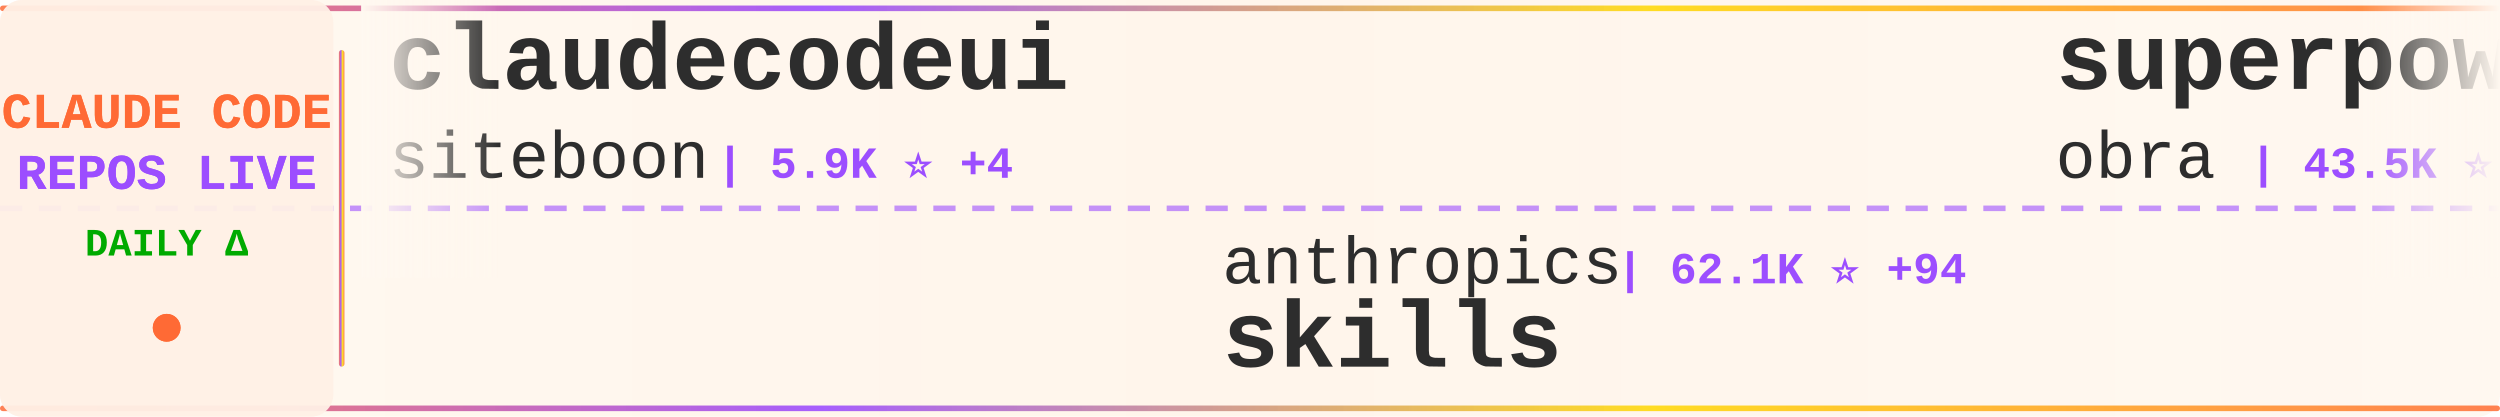
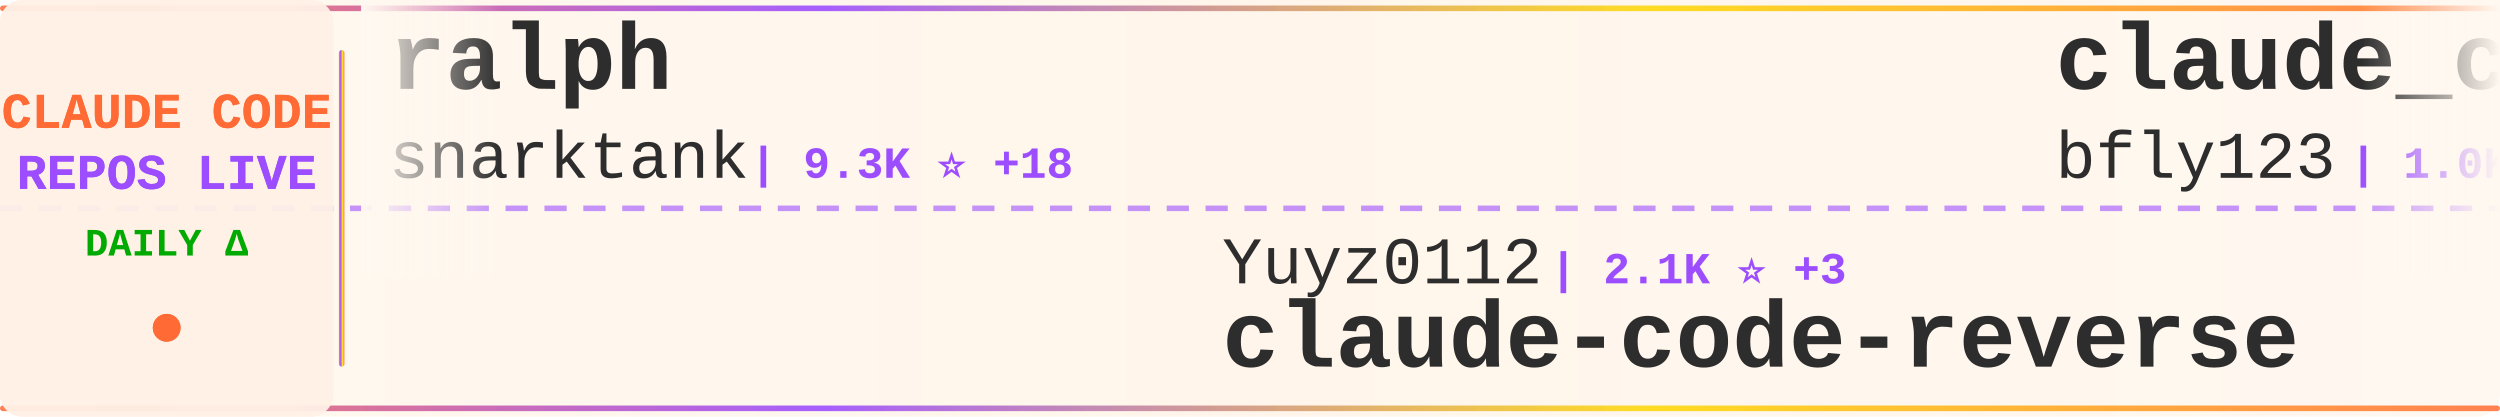
<svg xmlns="http://www.w3.org/2000/svg" width="900" height="150">
  <defs>
    <linearGradient id="tickerBg" x1="0%" y1="0%" x2="100%" y2="0%">
      <stop offset="0%" style="stop-color:#fff8f0;stop-opacity:0.98" />
      <stop offset="50%" style="stop-color:#fff5eb;stop-opacity:1" />
      <stop offset="100%" style="stop-color:#fff8f0;stop-opacity:0.98" />
    </linearGradient>
    <linearGradient id="borderGrad" x1="0%" y1="0%" x2="100%" y2="0%">
      <stop offset="0%" style="stop-color:#FF6B35;stop-opacity:0.85">
        <animate attributeName="stop-opacity" values="0.85;1;0.85" dur="2s" repeatCount="indefinite" />
      </stop>
      <stop offset="33%" style="stop-color:#9C4EFF;stop-opacity:0.9">
        <animate attributeName="stop-opacity" values="0.9;1;0.9" dur="2.2s" repeatCount="indefinite" />
      </stop>
      <stop offset="66%" style="stop-color:#FFD700;stop-opacity:0.85">
        <animate attributeName="stop-opacity" values="0.85;1;0.85" dur="1.8s" repeatCount="indefinite" />
      </stop>
      <stop offset="100%" style="stop-color:#FF6B35;stop-opacity:0.85">
        <animate attributeName="stop-opacity" values="0.85;1;0.85" dur="2s" repeatCount="indefinite" />
      </stop>
    </linearGradient>
    <filter id="textGlow">
      <feGaussianBlur stdDeviation="0.15" result="coloredBlur" />
      <feMerge>
        <feMergeNode in="coloredBlur" />
        <feMergeNode in="SourceGraphic" />
      </feMerge>
    </filter>
    <filter id="metricGlow">
      <feGaussianBlur stdDeviation="0.2" result="coloredBlur" />
      <feMerge>
        <feMergeNode in="coloredBlur" />
        <feMergeNode in="SourceGraphic" />
      </feMerge>
    </filter>
    <linearGradient id="leftFade" x1="0%" y1="0%" x2="100%" y2="0%">
      <stop offset="0%" style="stop-color:#fff8f0;stop-opacity:1" />
      <stop offset="100%" style="stop-color:#fff8f0;stop-opacity:0" />
    </linearGradient>
    <linearGradient id="rightFade" x1="0%" y1="0%" x2="100%" y2="0%">
      <stop offset="0%" style="stop-color:#fff8f0;stop-opacity:0" />
      <stop offset="100%" style="stop-color:#fff8f0;stop-opacity:1" />
    </linearGradient>
  </defs>
  <rect width="900" height="150" fill="url(#tickerBg)" rx="8" />
  <rect x="0" y="2" width="900" height="2" fill="url(#borderGrad)" rx="1" />
  <rect x="0" y="146" width="900" height="2" fill="url(#borderGrad)" rx="1" />
  <line x1="0" y1="75" x2="900" y2="75" stroke="#9C4EFF" stroke-width="2" stroke-dasharray="8 6" opacity="0.6" />
  <rect x="0" y="0" width="120" height="150" fill="#fff0e6" opacity="0.95" rx="8" />
  <text x="60" y="46" font-family="'Courier New', monospace" font-size="18" font-weight="bold" fill="#FF6B35" text-anchor="middle" filter="url(#textGlow)">
    CLAUDE CODE
  </text>
  <text x="60" y="68" font-family="'Courier New', monospace" font-size="18" font-weight="bold" fill="#9C4EFF" text-anchor="middle" filter="url(#textGlow)">
    REPOS LIVE
  </text>
  <text x="60" y="92" font-family="'Courier New', monospace" font-size="14" font-weight="bold" fill="#00aa00" text-anchor="middle">
    DAILY Δ
  </text>
  <circle cx="60" cy="118" r="5" fill="#FF6B35" filter="url(#metricGlow)">
    <animate attributeName="r" values="4;6;4" dur="1.5s" repeatCount="indefinite" />
    <animate attributeName="opacity" values="0.6;1;0.6" dur="1.5s" repeatCount="indefinite" />
  </circle>
  <rect x="122" y="18" width="2" height="114" fill="url(#borderGrad)" rx="1" />
  <clipPath id="tickerClip">
    <rect x="130" y="0" width="770" height="150" />
  </clipPath>
  <g clip-path="url(#tickerClip)">
    <g id="tickerItems">
      <animateTransform attributeName="transform" attributeType="XML" type="translate" from="0 0" to="-3000 0" dur="54s" repeatCount="indefinite" />
      <g transform="translate(0, 0)">
-         <text x="140" y="32" font-family="'Courier New', monospace" font-size="34" font-weight="bold" fill="#2d2d2d">claudecodeui</text>
-         <text x="140" y="64" font-family="'Courier New', monospace" font-size="24" font-weight="normal" fill="#2d2d2d" opacity="1.0">siteboon</text>
-         <text x="258" y="64" font-family="'Courier New', monospace" font-size="16" font-weight="bold" fill="#9C4EFF"> | 5.9K ⭐ +4</text>
+         <text x="140" y="32" font-family="'Courier New', monospace" font-size="34" font-weight="bold" fill="#2d2d2d">ralph</text>
+         <text x="140" y="64" font-family="'Courier New', monospace" font-size="24" font-weight="normal" fill="#2d2d2d" opacity="1.0">snarktank</text>
+         <text x="270" y="64" font-family="'Courier New', monospace" font-size="16" font-weight="bold" fill="#9C4EFF"> | 9.3K ⭐ +18</text>
      </g>
      <g transform="translate(300, 0)">
-         <text x="140" y="102" font-family="'Courier New', monospace" font-size="24" font-weight="normal" fill="#2d2d2d" opacity="1.0">anthropics</text>
-         <text x="282" y="102" font-family="'Courier New', monospace" font-size="16" font-weight="bold" fill="#9C4EFF"> | 62.1K ⭐ +94</text>
-         <text x="140" y="132" font-family="'Courier New', monospace" font-size="34" font-weight="bold" fill="#2d2d2d">skills</text>
+         <text x="140" y="102" font-family="'Courier New', monospace" font-size="24" font-weight="normal" fill="#2d2d2d" opacity="1.0">Yuyz0112</text>
+         <text x="258" y="102" font-family="'Courier New', monospace" font-size="16" font-weight="bold" fill="#9C4EFF"> | 2.1K ⭐ +3</text>
+         <text x="140" y="132" font-family="'Courier New', monospace" font-size="34" font-weight="bold" fill="#2d2d2d">claude-code-reverse</text>
      </g>
      <g transform="translate(600, 0)">
-         <text x="140" y="32" font-family="'Courier New', monospace" font-size="34" font-weight="bold" fill="#2d2d2d">superpowers</text>
-         <text x="140" y="64" font-family="'Courier New', monospace" font-size="24" font-weight="normal" fill="#2d2d2d" opacity="1.0">obra</text>
-         <text x="210" y="64" font-family="'Courier New', monospace" font-size="16" font-weight="bold" fill="#9C4EFF"> | 43.5K ⭐ +142</text>
+         <text x="140" y="32" font-family="'Courier New', monospace" font-size="34" font-weight="bold" fill="#2d2d2d">claude_code_bridge</text>
+         <text x="140" y="64" font-family="'Courier New', monospace" font-size="24" font-weight="normal" fill="#2d2d2d" opacity="1.0">bfly123</text>
+         <text x="246" y="64" font-family="'Courier New', monospace" font-size="16" font-weight="bold" fill="#9C4EFF"> | 1.0K ⭐ +13</text>
      </g>
      <g transform="translate(900, 0)">
-         <text x="140" y="102" font-family="'Courier New', monospace" font-size="24" font-weight="normal" fill="#2d2d2d" opacity="1.0">wshobson</text>
-         <text x="258" y="102" font-family="'Courier New', monospace" font-size="16" font-weight="bold" fill="#9C4EFF"> | 27.7K ⭐ +16</text>
-         <text x="140" y="132" font-family="'Courier New', monospace" font-size="34" font-weight="bold" fill="#2d2d2d">agents</text>
+         <text x="140" y="102" font-family="'Courier New', monospace" font-size="24" font-weight="normal" fill="#2d2d2d" opacity="1.0">anthropics</text>
+         <text x="282" y="102" font-family="'Courier New', monospace" font-size="16" font-weight="bold" fill="#9C4EFF"> | 4.5K ⭐ +3</text>
+         <text x="140" y="132" font-family="'Courier New', monospace" font-size="34" font-weight="bold" fill="#2d2d2d">claude-agent-sdk-python</text>
      </g>
      <g transform="translate(1200, 0)">
-         <text x="140" y="32" font-family="'Courier New', monospace" font-size="34" font-weight="bold" fill="#2d2d2d">cc-switch</text>
-         <text x="140" y="64" font-family="'Courier New', monospace" font-size="24" font-weight="normal" fill="#2d2d2d" opacity="1.0">farion1231</text>
-         <text x="282" y="64" font-family="'Courier New', monospace" font-size="16" font-weight="bold" fill="#9C4EFF"> | 15.9K ⭐ +13</text>
+         <text x="140" y="32" font-family="'Courier New', monospace" font-size="34" font-weight="bold" fill="#2d2d2d">claude-code-mcp</text>
+         <text x="140" y="64" font-family="'Courier New', monospace" font-size="24" font-weight="normal" fill="#2d2d2d" opacity="1.0">steipete</text>
+         <text x="258" y="64" font-family="'Courier New', monospace" font-size="16" font-weight="bold" fill="#9C4EFF"> | 1.1K ⭐ +1</text>
      </g>
      <g transform="translate(1500, 0)">
-         <text x="140" y="102" font-family="'Courier New', monospace" font-size="24" font-weight="normal" fill="#2d2d2d" opacity="1.0">eyaltoledano</text>
-         <text x="306" y="102" font-family="'Courier New', monospace" font-size="16" font-weight="bold" fill="#9C4EFF"> | 25.3K ⭐ +11</text>
-         <text x="140" y="132" font-family="'Courier New', monospace" font-size="34" font-weight="bold" fill="#2d2d2d">claude-task-master</text>
+         <text x="140" y="102" font-family="'Courier New', monospace" font-size="24" font-weight="normal" fill="#2d2d2d" opacity="1.0">alirezarezvani</text>
+         <text x="330" y="102" font-family="'Courier New', monospace" font-size="16" font-weight="bold" fill="#9C4EFF"> | 494 ⭐</text>
+         <text x="140" y="132" font-family="'Courier New', monospace" font-size="34" font-weight="bold" fill="#2d2d2d">claude-code-tresor</text>
      </g>
      <g transform="translate(1800, 0)">
-         <text x="140" y="32" font-family="'Courier New', monospace" font-size="34" font-weight="bold" fill="#2d2d2d">CLIProxyAPI</text>
-         <text x="140" y="64" font-family="'Courier New', monospace" font-size="24" font-weight="normal" fill="#2d2d2d" opacity="1.0">router-for-me</text>
-         <text x="318" y="64" font-family="'Courier New', monospace" font-size="16" font-weight="bold" fill="#9C4EFF"> | 9.2K ⭐ +12</text>
+         <text x="140" y="32" font-family="'Courier New', monospace" font-size="34" font-weight="bold" fill="#2d2d2d">notebooklm-skill</text>
+         <text x="140" y="64" font-family="'Courier New', monospace" font-size="24" font-weight="normal" fill="#2d2d2d" opacity="1.0">PleasePrompto</text>
+         <text x="318" y="64" font-family="'Courier New', monospace" font-size="16" font-weight="bold" fill="#9C4EFF"> | 3.2K ⭐ +16</text>
      </g>
      <g transform="translate(2100, 0)">
-         <text x="140" y="102" font-family="'Courier New', monospace" font-size="24" font-weight="normal" fill="#2d2d2d" opacity="1.0">nishimoto265</text>
-         <text x="306" y="102" font-family="'Courier New', monospace" font-size="16" font-weight="bold" fill="#9C4EFF"> | 489 ⭐</text>
-         <text x="140" y="132" font-family="'Courier New', monospace" font-size="34" font-weight="bold" fill="#2d2d2d">Claude-Code-Communicatio...</text>
+         <text x="140" y="102" font-family="'Courier New', monospace" font-size="24" font-weight="normal" fill="#2d2d2d" opacity="1.0">21st-dev</text>
+         <text x="258" y="102" font-family="'Courier New', monospace" font-size="16" font-weight="bold" fill="#9C4EFF"> | 4.8K ⭐ +3</text>
+         <text x="140" y="132" font-family="'Courier New', monospace" font-size="34" font-weight="bold" fill="#2d2d2d">1code</text>
      </g>
      <g transform="translate(2400, 0)">
-         <text x="140" y="32" font-family="'Courier New', monospace" font-size="34" font-weight="bold" fill="#2d2d2d">claude-code-cookbook</text>
-         <text x="140" y="64" font-family="'Courier New', monospace" font-size="24" font-weight="normal" fill="#2d2d2d" opacity="1.0">wasabeef</text>
-         <text x="258" y="64" font-family="'Courier New', monospace" font-size="16" font-weight="bold" fill="#9C4EFF"> | 993 ⭐</text>
+         <text x="140" y="32" font-family="'Courier New', monospace" font-size="34" font-weight="bold" fill="#2d2d2d">Claude-Code-Communicatio...</text>
+         <text x="140" y="64" font-family="'Courier New', monospace" font-size="24" font-weight="normal" fill="#2d2d2d" opacity="1.0">nishimoto265</text>
+         <text x="306" y="64" font-family="'Courier New', monospace" font-size="16" font-weight="bold" fill="#9C4EFF"> | 489 ⭐</text>
      </g>
      <g transform="translate(2700, 0)">
-         <text x="140" y="102" font-family="'Courier New', monospace" font-size="24" font-weight="normal" fill="#2d2d2d" opacity="1.0">kodu-ai</text>
-         <text x="246" y="102" font-family="'Courier New', monospace" font-size="16" font-weight="bold" fill="#9C4EFF"> | 5.3K ⭐</text>
-         <text x="140" y="132" font-family="'Courier New', monospace" font-size="34" font-weight="bold" fill="#2d2d2d">claude-coder</text>
+         <text x="140" y="102" font-family="'Courier New', monospace" font-size="24" font-weight="normal" fill="#2d2d2d" opacity="1.0">anthropics</text>
+         <text x="282" y="102" font-family="'Courier New', monospace" font-size="16" font-weight="bold" fill="#9C4EFF"> | 2.9K ⭐ +1</text>
+         <text x="140" y="132" font-family="'Courier New', monospace" font-size="34" font-weight="bold" fill="#2d2d2d">claude-code-security-rev...</text>
      </g>
      <g transform="translate(3000, 0)">
-         <text x="140" y="32" font-family="'Courier New', monospace" font-size="34" font-weight="bold" fill="#2d2d2d">claudecodeui</text>
-         <text x="140" y="64" font-family="'Courier New', monospace" font-size="24" font-weight="normal" fill="#2d2d2d" opacity="1.0">siteboon</text>
-         <text x="258" y="64" font-family="'Courier New', monospace" font-size="16" font-weight="bold" fill="#9C4EFF"> | 5.9K ⭐ +4</text>
+         <text x="140" y="32" font-family="'Courier New', monospace" font-size="34" font-weight="bold" fill="#2d2d2d">ralph</text>
+         <text x="140" y="64" font-family="'Courier New', monospace" font-size="24" font-weight="normal" fill="#2d2d2d" opacity="1.0">snarktank</text>
+         <text x="270" y="64" font-family="'Courier New', monospace" font-size="16" font-weight="bold" fill="#9C4EFF"> | 9.3K ⭐ +18</text>
      </g>
      <g transform="translate(3300, 0)">
-         <text x="140" y="102" font-family="'Courier New', monospace" font-size="24" font-weight="normal" fill="#2d2d2d" opacity="1.0">anthropics</text>
-         <text x="282" y="102" font-family="'Courier New', monospace" font-size="16" font-weight="bold" fill="#9C4EFF"> | 62.1K ⭐ +94</text>
-         <text x="140" y="132" font-family="'Courier New', monospace" font-size="34" font-weight="bold" fill="#2d2d2d">skills</text>
+         <text x="140" y="102" font-family="'Courier New', monospace" font-size="24" font-weight="normal" fill="#2d2d2d" opacity="1.0">Yuyz0112</text>
+         <text x="258" y="102" font-family="'Courier New', monospace" font-size="16" font-weight="bold" fill="#9C4EFF"> | 2.1K ⭐ +3</text>
+         <text x="140" y="132" font-family="'Courier New', monospace" font-size="34" font-weight="bold" fill="#2d2d2d">claude-code-reverse</text>
      </g>
      <g transform="translate(3600, 0)">
-         <text x="140" y="32" font-family="'Courier New', monospace" font-size="34" font-weight="bold" fill="#2d2d2d">superpowers</text>
-         <text x="140" y="64" font-family="'Courier New', monospace" font-size="24" font-weight="normal" fill="#2d2d2d" opacity="1.0">obra</text>
-         <text x="210" y="64" font-family="'Courier New', monospace" font-size="16" font-weight="bold" fill="#9C4EFF"> | 43.5K ⭐ +142</text>
+         <text x="140" y="32" font-family="'Courier New', monospace" font-size="34" font-weight="bold" fill="#2d2d2d">claude_code_bridge</text>
+         <text x="140" y="64" font-family="'Courier New', monospace" font-size="24" font-weight="normal" fill="#2d2d2d" opacity="1.0">bfly123</text>
+         <text x="246" y="64" font-family="'Courier New', monospace" font-size="16" font-weight="bold" fill="#9C4EFF"> | 1.0K ⭐ +13</text>
      </g>
      <g transform="translate(3900, 0)">
-         <text x="140" y="102" font-family="'Courier New', monospace" font-size="24" font-weight="normal" fill="#2d2d2d" opacity="1.0">wshobson</text>
-         <text x="258" y="102" font-family="'Courier New', monospace" font-size="16" font-weight="bold" fill="#9C4EFF"> | 27.7K ⭐ +16</text>
-         <text x="140" y="132" font-family="'Courier New', monospace" font-size="34" font-weight="bold" fill="#2d2d2d">agents</text>
+         <text x="140" y="102" font-family="'Courier New', monospace" font-size="24" font-weight="normal" fill="#2d2d2d" opacity="1.0">anthropics</text>
+         <text x="282" y="102" font-family="'Courier New', monospace" font-size="16" font-weight="bold" fill="#9C4EFF"> | 4.5K ⭐ +3</text>
+         <text x="140" y="132" font-family="'Courier New', monospace" font-size="34" font-weight="bold" fill="#2d2d2d">claude-agent-sdk-python</text>
      </g>
    </g>
  </g>
  <rect x="130" y="0" width="50" height="100" fill="url(#leftFade)" />
  <rect x="850" y="0" width="50" height="100" fill="url(#rightFade)" />
</svg>
